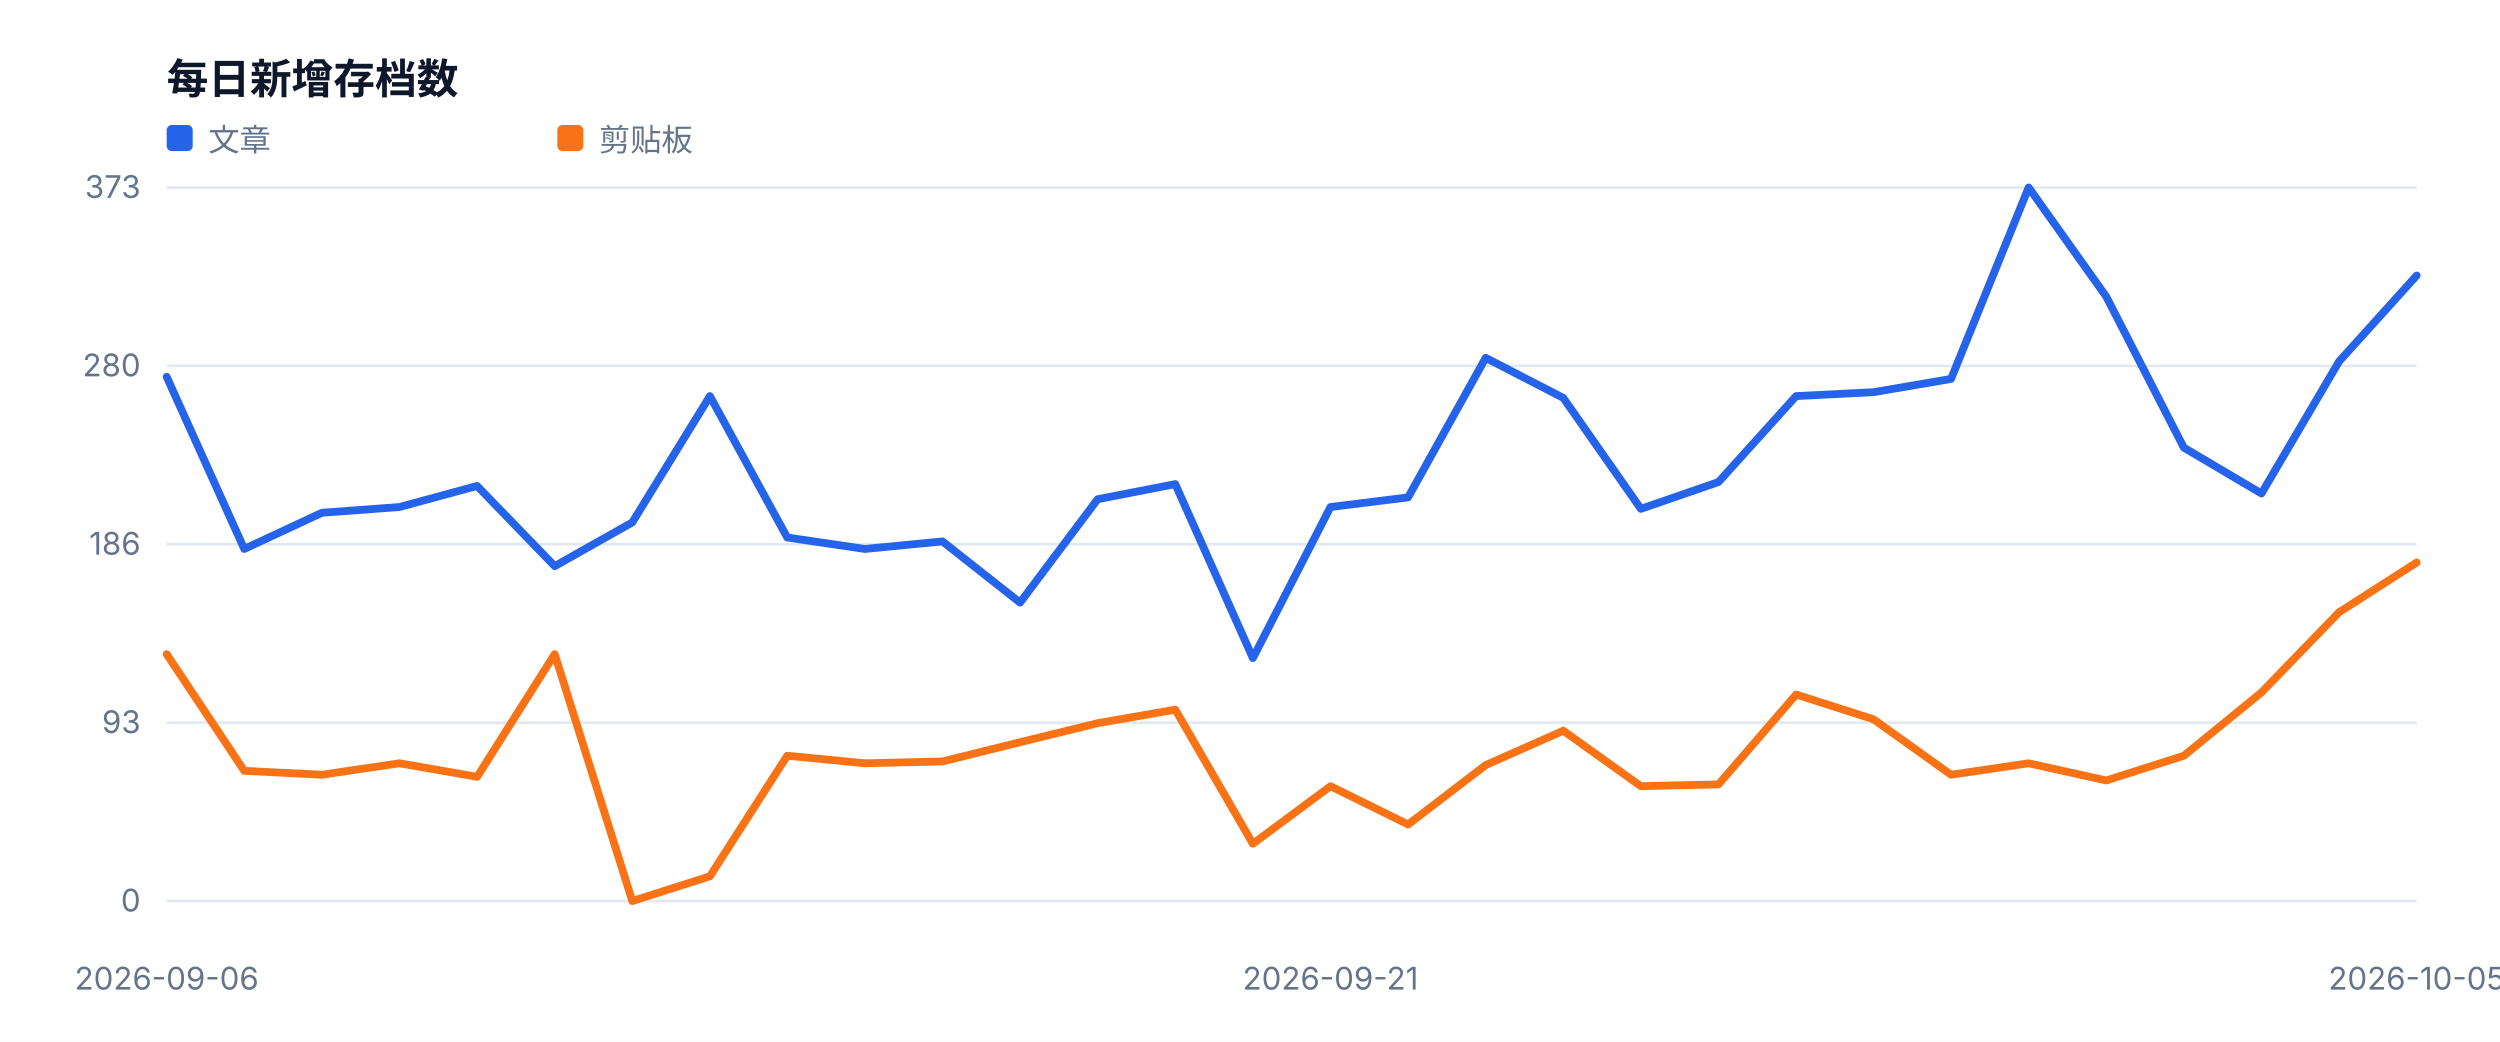
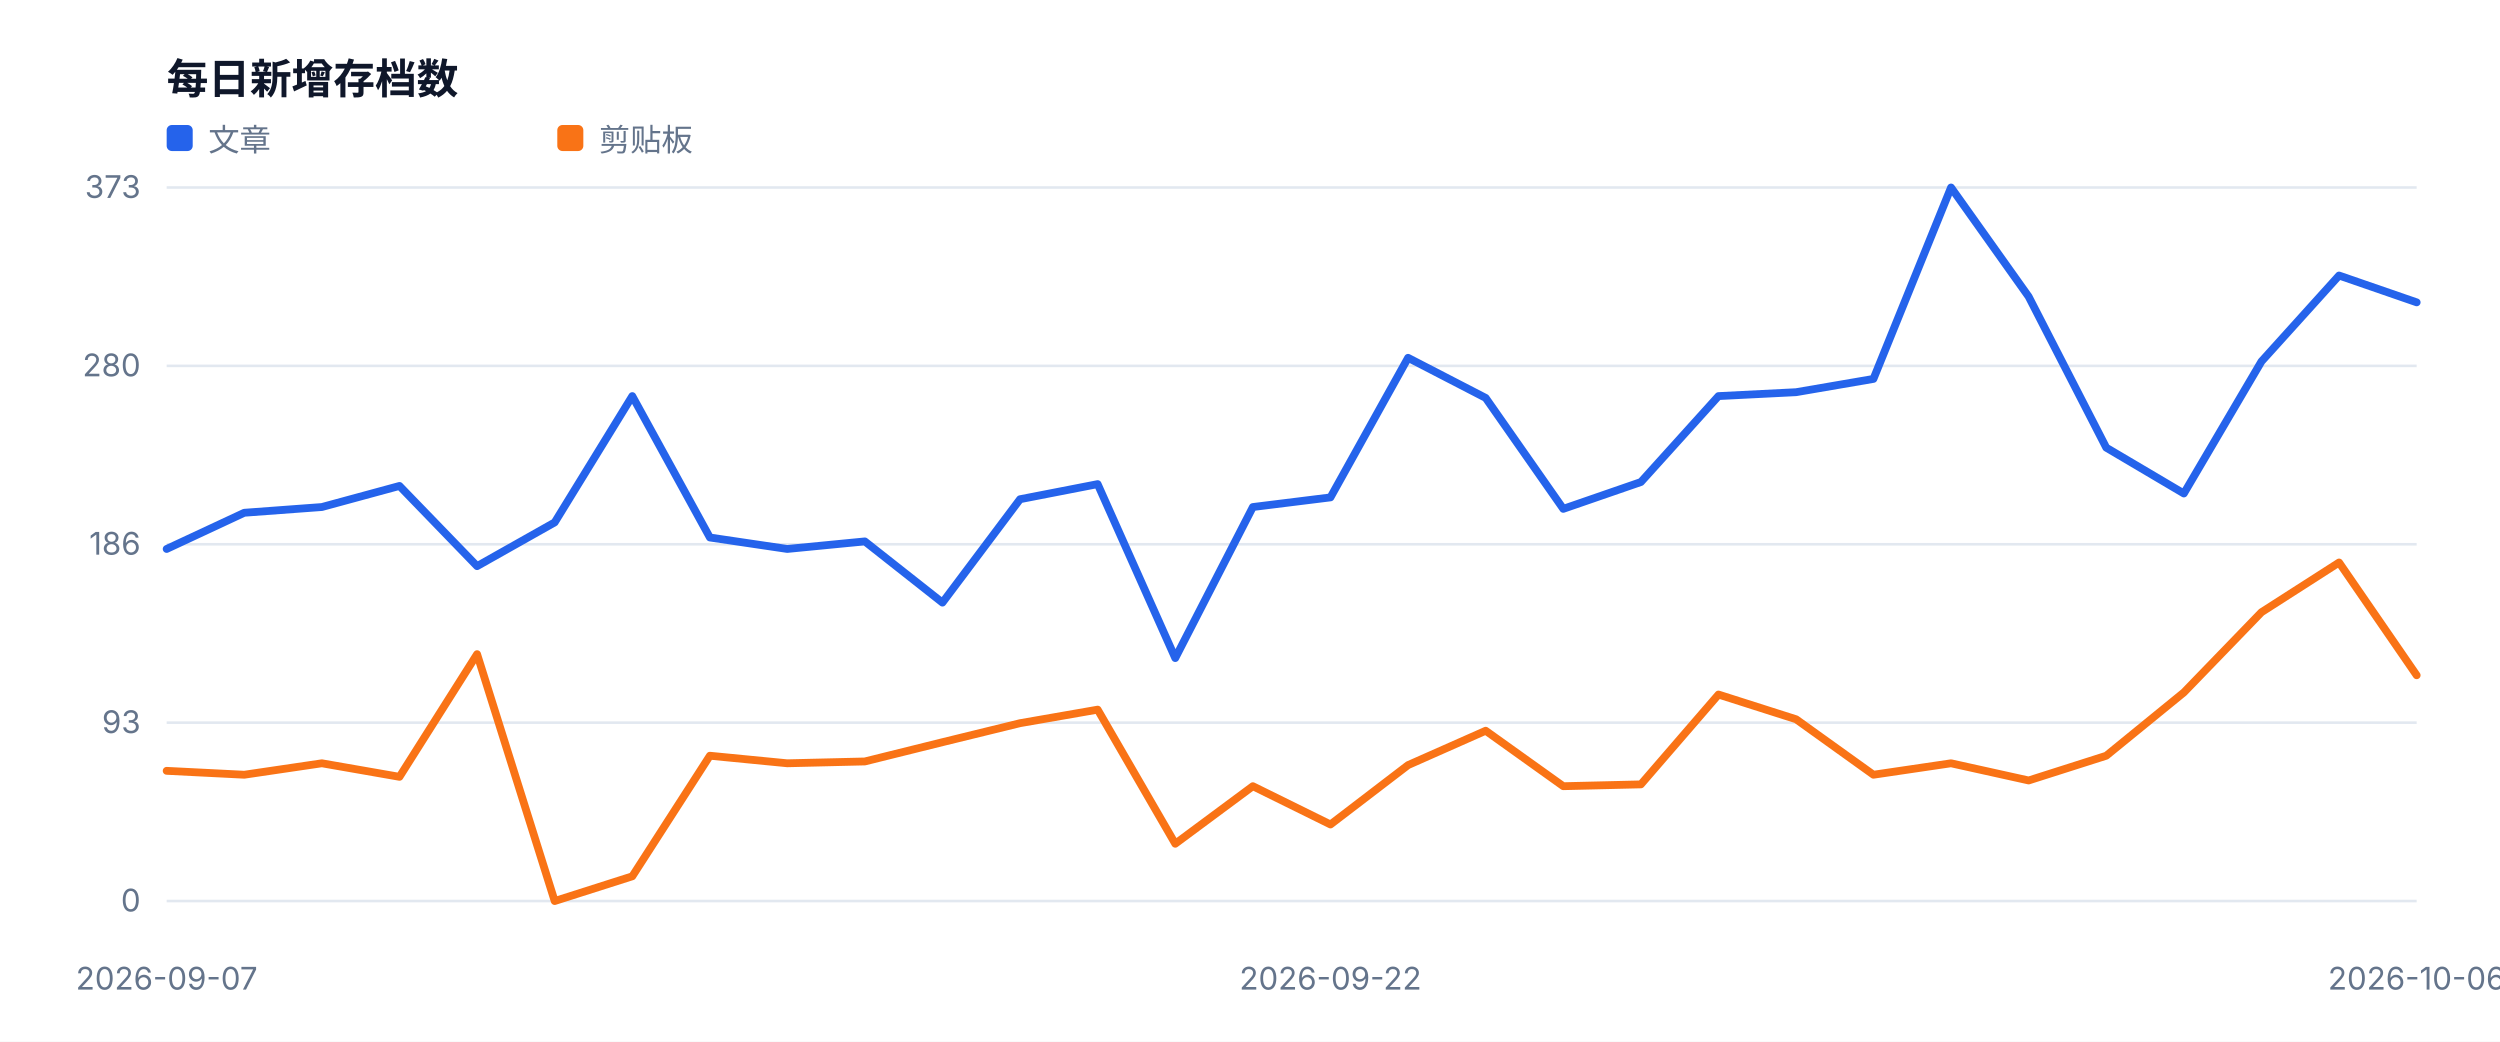
<svg xmlns="http://www.w3.org/2000/svg" width="960" height="400" viewBox="0 0 960 400" role="img">
  <style>text{font-family:-apple-system,BlinkMacSystemFont,'Segoe UI',sans-serif;fill:#334155}.muted{fill:#64748b;font-size:12px}.value{fill:#0f172a;font-size:28px;font-weight:700}.title{fill:#0f172a;font-size:16px;font-weight:700}</style>
  <rect width="100%" height="100%" fill="#ffffff" />
  <text x="64" y="36" class="title">每日新增存档数</text>
  <line x1="64" y1="346.0" x2="928" y2="346.0" stroke="#e2e8f0" />
  <text x="54" y="350.0" text-anchor="end" class="muted">0</text>
  <line x1="64" y1="277.5" x2="928" y2="277.5" stroke="#e2e8f0" />
  <text x="54" y="281.5" text-anchor="end" class="muted">93</text>
  <line x1="64" y1="209.0" x2="928" y2="209.0" stroke="#e2e8f0" />
  <text x="54" y="213.0" text-anchor="end" class="muted">186</text>
  <line x1="64" y1="140.5" x2="928" y2="140.5" stroke="#e2e8f0" />
  <text x="54" y="144.5" text-anchor="end" class="muted">280</text>
  <line x1="64" y1="72.0" x2="928" y2="72.0" stroke="#e2e8f0" />
  <text x="54" y="76.0" text-anchor="end" class="muted">373</text>
-   <text x="64.0" y="380" text-anchor="middle" class="muted">2026-09-06</text>
-   <text x="510.9" y="380" text-anchor="middle" class="muted">2026-09-21</text>
-   <text x="928.0" y="380" text-anchor="middle" class="muted">2026-10-05</text>
-   <polyline fill="none" stroke="#2563eb" stroke-width="3" stroke-linejoin="round" stroke-linecap="round" points="64.0,144.7 93.8,210.8 123.6,196.9 153.4,194.7 183.2,186.6 213.0,217.4 242.8,200.6 272.6,152.1 302.3,206.4 332.1,210.8 361.9,207.9 391.7,231.4 421.5,191.7 451.3,185.9 481.1,252.7 510.9,194.7 540.7,191.0 570.5,137.4 600.3,152.8 630.1,195.4 659.9,185.1 689.7,152.1 719.4,150.6 749.2,145.5 779.0,72.0 808.8,113.9 838.6,171.9 868.4,189.5 898.2,138.8 928.0,105.8" />
+   <text x="64.0" y="380" text-anchor="middle" class="muted">2026-09-07</text>
+   <text x="510.9" y="380" text-anchor="middle" class="muted">2026-09-22</text>
+   <text x="928.0" y="380" text-anchor="middle" class="muted">2026-10-06</text>
+   <polyline fill="none" stroke="#2563eb" stroke-width="3" stroke-linejoin="round" stroke-linecap="round" points="64.0,210.8 93.8,196.9 123.6,194.7 153.4,186.6 183.2,217.4 213.0,200.6 242.8,152.1 272.6,206.4 302.3,210.8 332.1,207.9 361.9,231.4 391.7,191.7 421.5,185.9 451.3,252.7 481.1,194.7 510.9,191.0 540.7,137.4 570.5,152.8 600.3,195.4 630.1,185.1 659.9,152.1 689.7,150.6 719.4,145.5 749.2,72.0 779.0,113.9 808.8,171.9 838.6,189.5 868.4,138.8 898.2,105.8 928.0,116.1" />
  <rect x="64" y="48" width="10" height="10" fill="#2563eb" rx="2" />
  <text x="80" y="58" class="muted">文章</text>
-   <polyline fill="none" stroke="#f97316" stroke-width="3" stroke-linejoin="round" stroke-linecap="round" points="64.0,251.2 93.8,296.0 123.6,297.5 153.4,293.1 183.2,298.3 213.0,251.2 242.8,346.0 272.6,336.5 302.3,290.2 332.1,293.1 361.9,292.4 391.7,285.0 421.5,277.7 451.3,272.5 481.1,324.0 510.9,301.9 540.7,316.6 570.5,293.8 600.3,280.6 630.1,301.9 659.9,301.2 689.7,266.7 719.4,276.2 749.2,297.5 779.0,293.1 808.8,299.7 838.6,290.2 868.4,265.9 898.2,235.1 928.0,216.0" />
+   <polyline fill="none" stroke="#f97316" stroke-width="3" stroke-linejoin="round" stroke-linecap="round" points="64.0,296.0 93.8,297.5 123.6,293.1 153.4,298.3 183.2,251.2 213.0,346.0 242.8,336.5 272.6,290.2 302.3,293.1 332.1,292.4 361.9,285.0 391.7,277.7 421.5,272.5 451.3,324.0 481.1,301.9 510.9,316.6 540.7,293.8 570.5,280.6 600.3,301.9 630.1,301.2 659.9,266.7 689.7,276.2 719.4,297.5 749.2,293.1 779.0,299.7 808.8,290.2 838.6,265.9 868.4,235.1 898.2,216.0 928.0,259.3" />
  <rect x="214" y="48" width="10" height="10" fill="#f97316" rx="2" />
  <text x="230" y="58" class="muted">剪贴板</text>
</svg>
